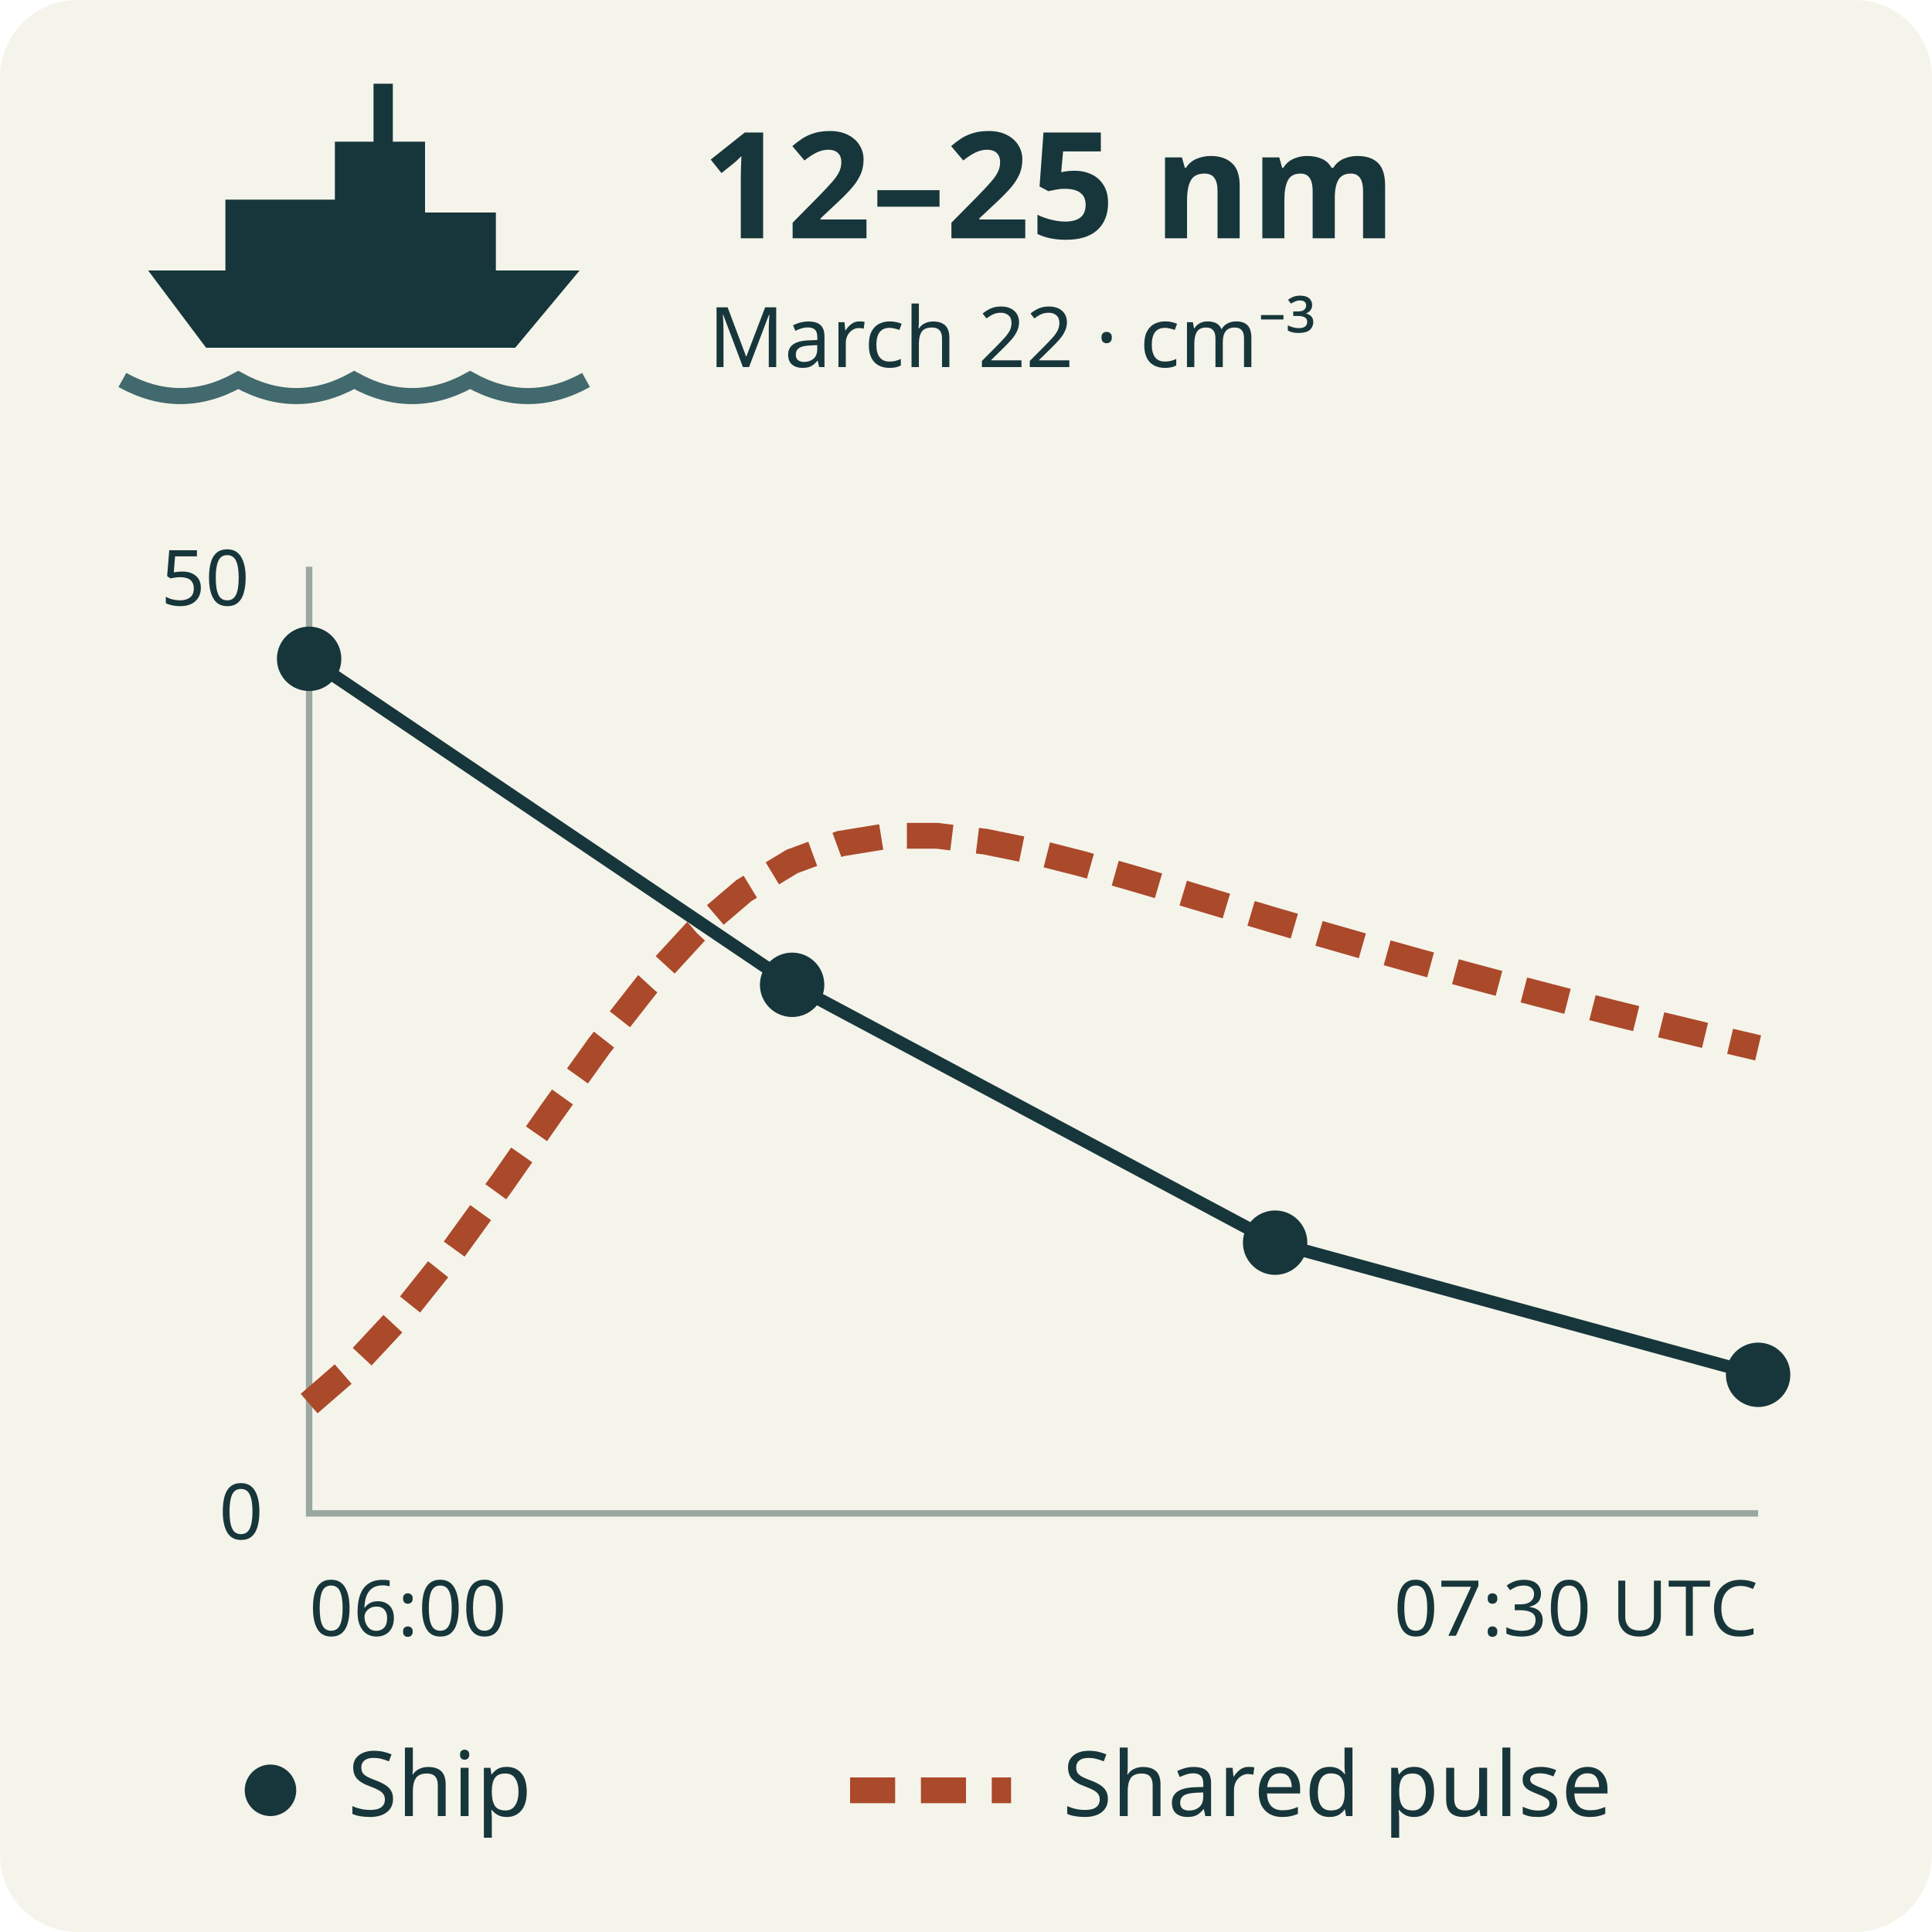
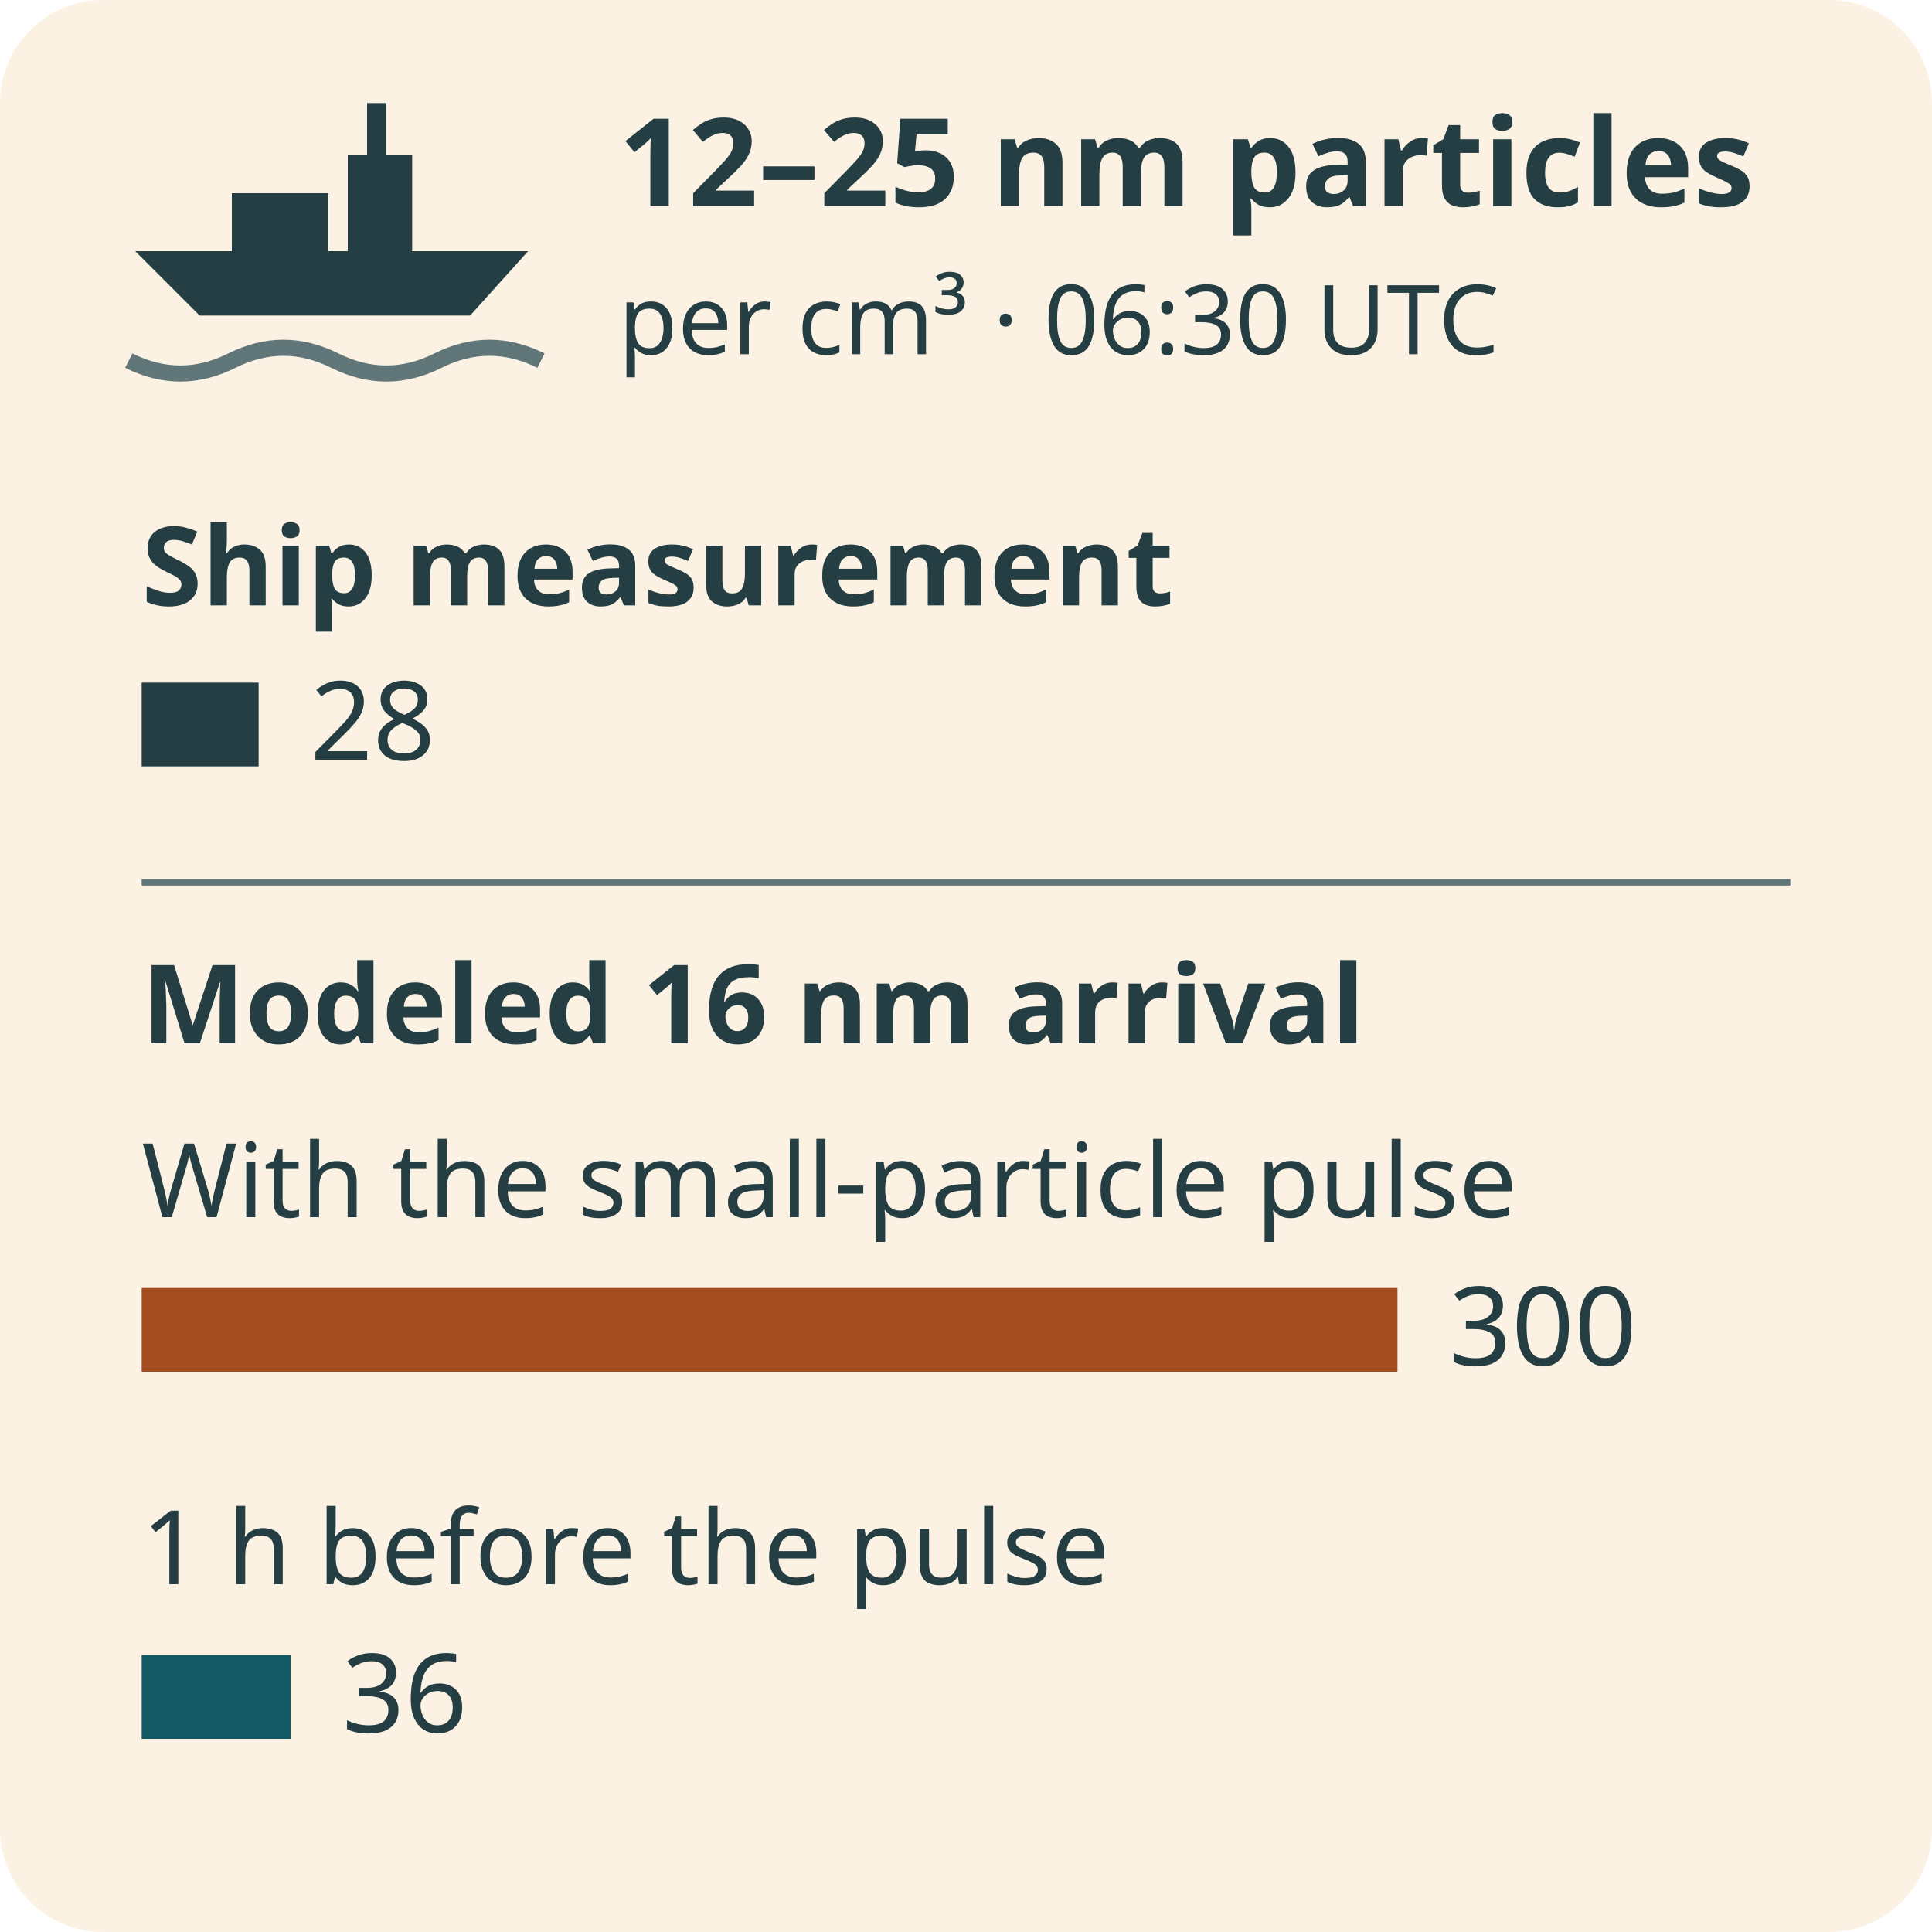
<svg xmlns="http://www.w3.org/2000/svg" width="3in" height="3in" viewBox="0 0 300 300" role="img" aria-labelledby="title desc">
-   <rect width="300" height="300" rx="12" fill="#f5f4ea" />
-   <g fill="#17363b">
-     <path d="M23 42h67l-10 12H32z M35 31h21v11H35z  M52 22h14v20H52z M65 33h12v9H65z M58 13h3v10h-3z" />
-     <path d="M19 59q9 5 18 0q9 5 18 0q9 5 18 0q9 5 18 0" fill="none" stroke="#42696d" stroke-width="2.5" />
+   <rect width="300" height="300" rx="16" fill="#fbf2e3" />
+   <g fill="#243e43">
+     <path d="M21 39h61l-9 10H31z M36 30h15v9H36z M54 24h10v15H54z       M57 16h3v8h-3z" />
+     <path d="M20 56q8 4 16 0t16 0t16 0t16 0" fill="none" stroke="#617679" stroke-width="2.5" />
  </g>
-   <g font-family="sans-serif" fill="#17363b">
-     <text x="109" y="37" font-size="23" font-weight="bold">12–25 nm</text>
-     <text x="110" y="57" font-size="13">March 22 · cm⁻³</text>
-     <path d="M48 88v147h225" fill="none" stroke="#9ba8a2" stroke-width="1" />
-     <g font-size="12">
-       <text x="25" y="94">50</text>
-       <text x="34" y="239">0</text>
-       <text x="48" y="254">06:00</text>
-       <text x="273" y="254" text-anchor="end">07:30 UTC</text>
-     </g>
-     <polyline points="48.00,217.95 55.50,211.45 63.00,203.40 70.50,194.00 78.00,183.65 85.50,172.91 93.00,162.43 100.50,152.86 108.00,144.70 115.50,138.30 123.00,133.76 130.50,131.00 138.00,129.78 145.50,129.78 153.00,130.69 160.50,132.22 168.00,134.13 175.50,136.25 183.00,138.46 190.50,140.71 198.00,142.94 205.50,145.13 213.00,147.28 220.50,149.38 228.00,151.43 235.50,153.43 243.00,155.38 250.50,157.29 258.00,159.14 265.50,160.95 273.00,162.72" fill="none" stroke="#ab492b" stroke-width="4" stroke-dasharray="7 4" />
-     <polyline points="48.00,102.30 123.00,152.92 198.00,192.96 273.00,213.48" fill="none" stroke="#17363b" stroke-width="2" />
-     <g fill="#17363b">
-       <circle cx="48.00" cy="102.30" r="5" />
-       <circle cx="123.00" cy="152.92" r="5" />
-       <circle cx="198.00" cy="192.96" r="5" />
-       <circle cx="273.00" cy="213.48" r="5" />
-     </g>
-     <circle cx="42" cy="278" r="4" />
-     <text x="54" y="282" font-size="14">Ship</text>
-     <path d="M132 278h25" stroke="#ab492b" stroke-width="4" stroke-dasharray="7 4" />
-     <text x="165" y="282" font-size="14">Shared pulse</text>
+   <g fill="#243e43" font-family="sans-serif">
+     <text x="96" y="32" font-size="19" font-weight="bold">12–25 nm particles</text>
+     <text x="96" y="55" font-size="15">per cm³ · 06:30 UTC</text>
+     <text x="22" y="94" font-size="17" font-weight="bold">Ship measurement</text>
+     <rect x="22" y="106" width="18.16" height="13" fill="#243e43" />
+     <text x="48.16" y="118" font-size="17">28</text>
+     <path d="M22 137h256" stroke="#617679" stroke-width="1" />
+     <text x="22" y="162" font-size="17" font-weight="bold">Modeled 16 nm arrival</text>
+     <text x="22" y="189" font-size="16">With the small-particle pulse</text>
+     <rect x="22" y="200" width="195.00" height="13" fill="#a44d21" />
+     <text x="225.00" y="212" font-size="17">300</text>
+     <text x="22" y="246" font-size="16">1 h before the pulse</text>
+     <rect x="22" y="257" width="23.12" height="13" fill="#135963" />
+     <text x="53.12" y="269" font-size="17">36</text>
  </g>
</svg>
